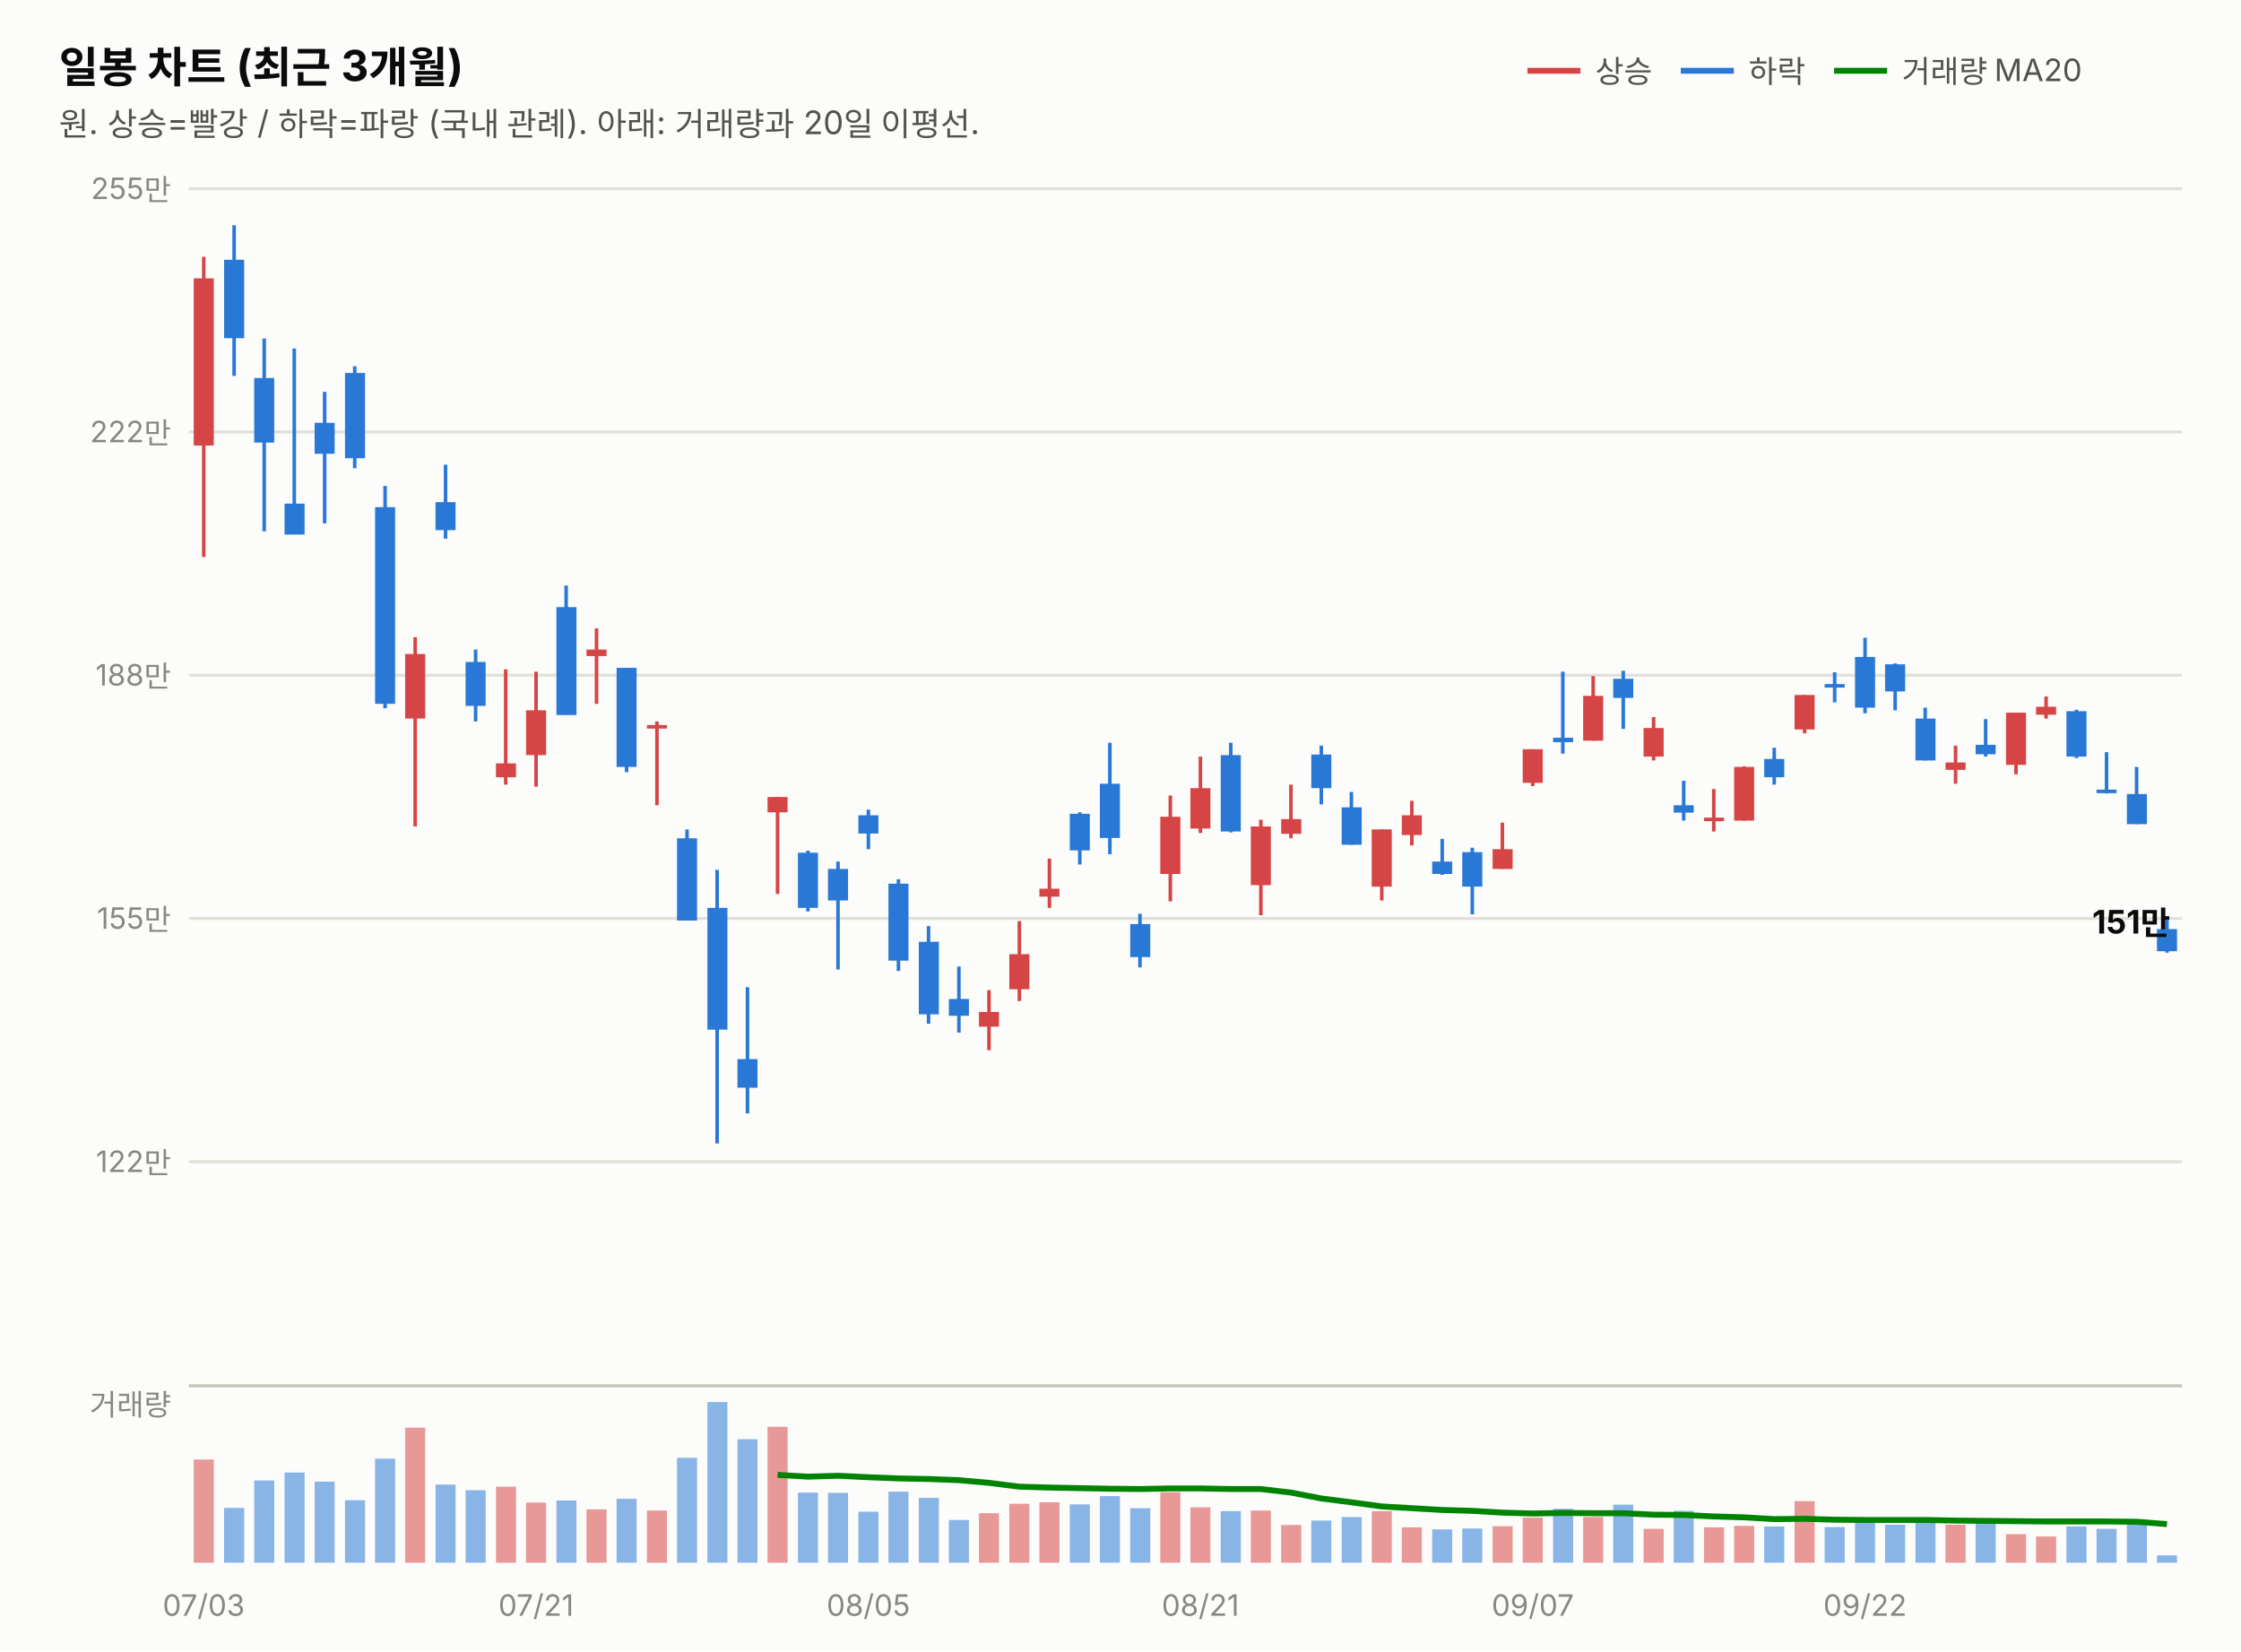
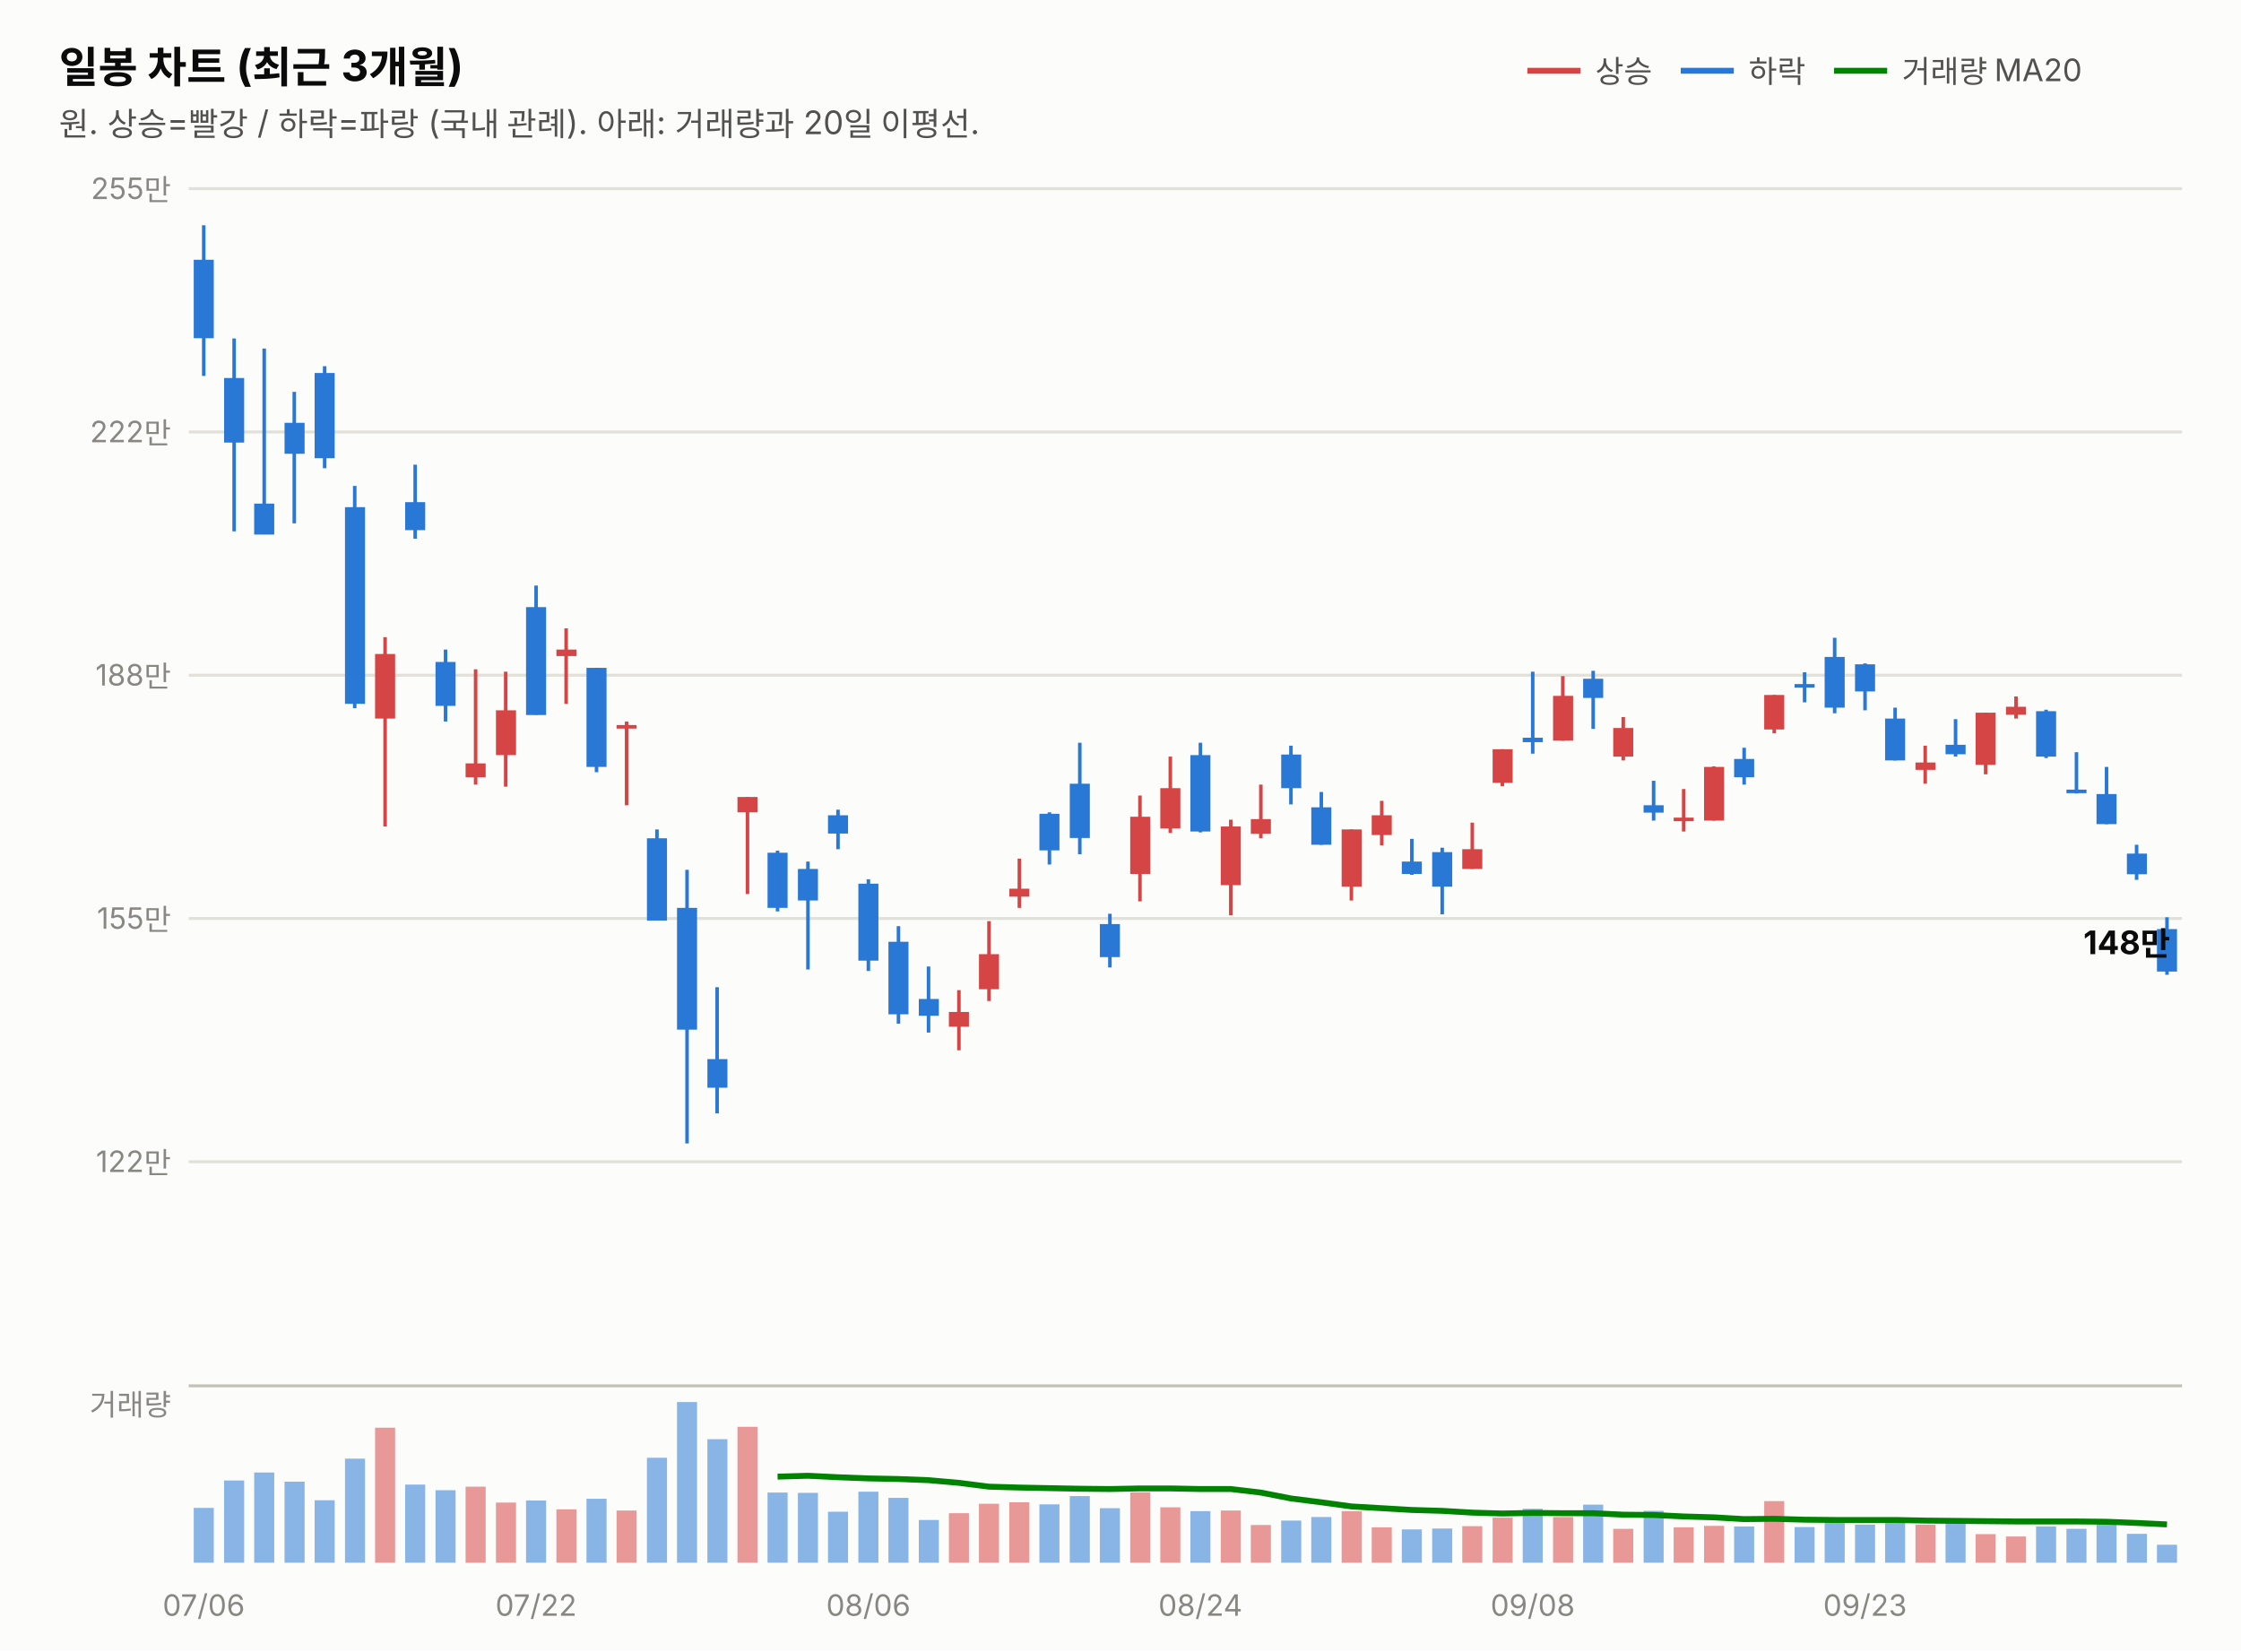
<svg xmlns="http://www.w3.org/2000/svg" width="760" height="560" viewBox="0 0 760 560" font-family="system-ui,-apple-system,&quot;Segoe UI&quot;,&quot;Malgun Gothic&quot;,&quot;Apple SD Gothic Neo&quot;,sans-serif">
  <rect width="760" height="560" fill="#fcfcfb" />
  <text x="20" y="28" font-size="14.5" font-weight="700" fill="#0b0b0b">일봉 차트 (최근 3개월)</text>
  <text x="20" y="46" font-size="11" fill="#52514e">원. 상승=빨강 / 하락=파랑 (국내 관례). 아래: 거래량과 20일 이평선.</text>
  <line x1="518" y1="24" x2="536" y2="24" stroke="#d64545" stroke-width="2" />
  <text x="541" y="28" font-size="10.5" fill="#52514e">상승</text>
  <line x1="570" y1="24" x2="588" y2="24" stroke="#2a78d6" stroke-width="2" />
  <text x="593" y="28" font-size="10.5" fill="#52514e">하락</text>
  <line x1="622" y1="24" x2="640" y2="24" stroke="#008300" stroke-width="2" />
  <text x="645" y="28" font-size="10.5" fill="#52514e">거래량 MA20</text>
  <line x1="64" y1="394.0" x2="740" y2="394.0" stroke="#e1e0d9" stroke-width="1" />
  <text x="58" y="397.5" font-size="10" fill="#898781" text-anchor="end" style="font-variant-numeric:tabular-nums">122만</text>
  <line x1="64" y1="311.5" x2="740" y2="311.5" stroke="#e1e0d9" stroke-width="1" />
  <text x="58" y="315.0" font-size="10" fill="#898781" text-anchor="end" style="font-variant-numeric:tabular-nums">155만</text>
  <line x1="64" y1="229.0" x2="740" y2="229.0" stroke="#e1e0d9" stroke-width="1" />
  <text x="58" y="232.5" font-size="10" fill="#898781" text-anchor="end" style="font-variant-numeric:tabular-nums">188만</text>
  <line x1="64" y1="146.5" x2="740" y2="146.5" stroke="#e1e0d9" stroke-width="1" />
  <text x="58" y="150.0" font-size="10" fill="#898781" text-anchor="end" style="font-variant-numeric:tabular-nums">222만</text>
  <line x1="64" y1="64.0" x2="740" y2="64.0" stroke="#e1e0d9" stroke-width="1" />
  <text x="58" y="67.5" font-size="10" fill="#898781" text-anchor="end" style="font-variant-numeric:tabular-nums">255만</text>
-   <line x1="69.1" y1="87.1" x2="69.1" y2="188.9" stroke="#d64545" stroke-width="1.2" />
-   <rect x="65.7" y="94.4" width="6.8" height="56.7" fill="#d64545" />
-   <line x1="79.4" y1="76.4" x2="79.4" y2="127.5" stroke="#2a78d6" stroke-width="1.2" />
-   <rect x="76.0" y="88.1" width="6.8" height="26.6" fill="#2a78d6" />
-   <line x1="89.6" y1="114.8" x2="89.6" y2="180.2" stroke="#2a78d6" stroke-width="1.2" />
-   <rect x="86.2" y="128.2" width="6.8" height="21.9" fill="#2a78d6" />
-   <line x1="99.8" y1="118.2" x2="99.8" y2="181.2" stroke="#2a78d6" stroke-width="1.2" />
-   <rect x="96.5" y="170.8" width="6.8" height="10.5" fill="#2a78d6" />
-   <line x1="110.1" y1="132.9" x2="110.1" y2="177.5" stroke="#2a78d6" stroke-width="1.2" />
-   <rect x="106.7" y="143.4" width="6.8" height="10.5" fill="#2a78d6" />
-   <line x1="120.3" y1="124.2" x2="120.3" y2="158.8" stroke="#2a78d6" stroke-width="1.2" />
-   <rect x="117.0" y="126.5" width="6.8" height="28.9" fill="#2a78d6" />
-   <line x1="130.6" y1="164.8" x2="130.6" y2="240.2" stroke="#2a78d6" stroke-width="1.2" />
-   <rect x="127.2" y="172.0" width="6.8" height="66.7" fill="#2a78d6" />
-   <line x1="140.8" y1="216.1" x2="140.8" y2="280.3" stroke="#d64545" stroke-width="1.2" />
-   <rect x="137.4" y="221.8" width="6.8" height="21.9" fill="#d64545" />
-   <line x1="151.1" y1="157.6" x2="151.1" y2="182.7" stroke="#2a78d6" stroke-width="1.2" />
-   <rect x="147.7" y="170.3" width="6.8" height="9.5" fill="#2a78d6" />
-   <line x1="161.3" y1="220.3" x2="161.3" y2="244.7" stroke="#2a78d6" stroke-width="1.2" />
-   <rect x="157.9" y="224.5" width="6.8" height="14.9" fill="#2a78d6" />
-   <line x1="171.5" y1="227.0" x2="171.5" y2="266.1" stroke="#d64545" stroke-width="1.2" />
-   <rect x="168.2" y="258.9" width="6.8" height="4.7" fill="#d64545" />
-   <line x1="181.8" y1="227.8" x2="181.8" y2="266.8" stroke="#d64545" stroke-width="1.2" />
-   <rect x="178.4" y="240.9" width="6.8" height="15.2" fill="#d64545" />
-   <line x1="192.0" y1="198.6" x2="192.0" y2="242.4" stroke="#2a78d6" stroke-width="1.2" />
-   <rect x="188.7" y="205.9" width="6.8" height="36.6" fill="#2a78d6" />
-   <line x1="202.3" y1="213.1" x2="202.3" y2="238.7" stroke="#d64545" stroke-width="1.2" />
-   <rect x="198.9" y="220.3" width="6.8" height="2.2" fill="#d64545" />
-   <line x1="212.5" y1="226.5" x2="212.5" y2="261.9" stroke="#2a78d6" stroke-width="1.2" />
-   <rect x="209.1" y="226.5" width="6.8" height="33.6" fill="#2a78d6" />
-   <line x1="222.8" y1="244.7" x2="222.8" y2="273.1" stroke="#d64545" stroke-width="1.2" />
-   <rect x="219.4" y="245.9" width="6.8" height="1.2" fill="#d64545" />
-   <line x1="233.0" y1="281.3" x2="233.0" y2="312.1" stroke="#2a78d6" stroke-width="1.2" />
-   <rect x="229.6" y="284.3" width="6.8" height="27.9" fill="#2a78d6" />
-   <line x1="243.2" y1="295.0" x2="243.2" y2="387.8" stroke="#2a78d6" stroke-width="1.2" />
-   <rect x="239.9" y="307.9" width="6.8" height="41.3" fill="#2a78d6" />
-   <line x1="253.5" y1="334.8" x2="253.5" y2="377.6" stroke="#2a78d6" stroke-width="1.2" />
-   <rect x="250.1" y="359.2" width="6.8" height="9.7" fill="#2a78d6" />
-   <line x1="263.7" y1="270.3" x2="263.7" y2="303.2" stroke="#d64545" stroke-width="1.2" />
-   <rect x="260.3" y="270.3" width="6.8" height="5.2" fill="#d64545" />
-   <line x1="274.0" y1="288.5" x2="274.0" y2="309.1" stroke="#2a78d6" stroke-width="1.2" />
-   <rect x="270.6" y="289.2" width="6.8" height="18.7" fill="#2a78d6" />
-   <line x1="284.2" y1="292.2" x2="284.2" y2="328.8" stroke="#2a78d6" stroke-width="1.2" />
-   <rect x="280.8" y="294.7" width="6.8" height="10.7" fill="#2a78d6" />
-   <line x1="294.5" y1="274.6" x2="294.5" y2="288.0" stroke="#2a78d6" stroke-width="1.2" />
-   <rect x="291.1" y="276.5" width="6.8" height="6.2" fill="#2a78d6" />
-   <line x1="304.7" y1="298.2" x2="304.7" y2="329.3" stroke="#2a78d6" stroke-width="1.2" />
-   <rect x="301.3" y="299.7" width="6.8" height="26.1" fill="#2a78d6" />
-   <line x1="314.9" y1="314.1" x2="314.9" y2="347.2" stroke="#2a78d6" stroke-width="1.2" />
-   <rect x="311.6" y="319.4" width="6.8" height="24.6" fill="#2a78d6" />
-   <line x1="325.2" y1="327.8" x2="325.2" y2="350.2" stroke="#2a78d6" stroke-width="1.2" />
-   <rect x="321.8" y="338.8" width="6.8" height="5.7" fill="#2a78d6" />
-   <line x1="335.4" y1="335.8" x2="335.4" y2="356.2" stroke="#d64545" stroke-width="1.2" />
-   <rect x="332.0" y="343.2" width="6.8" height="5.0" fill="#d64545" />
-   <line x1="345.7" y1="312.4" x2="345.7" y2="339.5" stroke="#d64545" stroke-width="1.2" />
-   <rect x="342.3" y="323.6" width="6.8" height="11.9" fill="#d64545" />
-   <line x1="355.9" y1="291.2" x2="355.9" y2="307.9" stroke="#d64545" stroke-width="1.2" />
-   <rect x="352.5" y="301.4" width="6.8" height="2.7" fill="#d64545" />
-   <line x1="366.2" y1="275.5" x2="366.2" y2="293.2" stroke="#2a78d6" stroke-width="1.2" />
-   <rect x="362.8" y="276.0" width="6.8" height="12.4" fill="#2a78d6" />
-   <line x1="376.4" y1="251.9" x2="376.4" y2="289.7" stroke="#2a78d6" stroke-width="1.2" />
-   <rect x="373.0" y="265.8" width="6.8" height="18.4" fill="#2a78d6" />
-   <line x1="386.6" y1="309.9" x2="386.6" y2="328.1" stroke="#2a78d6" stroke-width="1.2" />
-   <rect x="383.3" y="313.4" width="6.8" height="11.2" fill="#2a78d6" />
-   <line x1="396.9" y1="269.8" x2="396.9" y2="305.7" stroke="#d64545" stroke-width="1.2" />
-   <rect x="393.5" y="277.0" width="6.8" height="19.4" fill="#d64545" />
-   <line x1="407.1" y1="256.6" x2="407.1" y2="282.5" stroke="#d64545" stroke-width="1.2" />
-   <rect x="403.7" y="267.3" width="6.8" height="13.7" fill="#d64545" />
-   <line x1="417.4" y1="251.9" x2="417.4" y2="282.3" stroke="#2a78d6" stroke-width="1.2" />
-   <rect x="414.0" y="256.1" width="6.8" height="25.9" fill="#2a78d6" />
-   <line x1="427.6" y1="278.0" x2="427.6" y2="310.4" stroke="#d64545" stroke-width="1.2" />
-   <rect x="424.2" y="280.3" width="6.8" height="19.9" fill="#d64545" />
-   <line x1="437.8" y1="266.1" x2="437.8" y2="284.3" stroke="#d64545" stroke-width="1.2" />
-   <rect x="434.5" y="277.8" width="6.8" height="5.0" fill="#d64545" />
-   <line x1="448.1" y1="252.9" x2="448.1" y2="272.8" stroke="#2a78d6" stroke-width="1.2" />
-   <rect x="444.7" y="255.9" width="6.8" height="11.4" fill="#2a78d6" />
-   <line x1="458.3" y1="268.6" x2="458.3" y2="286.5" stroke="#2a78d6" stroke-width="1.2" />
-   <rect x="455.0" y="273.8" width="6.8" height="12.7" fill="#2a78d6" />
-   <line x1="468.6" y1="281.3" x2="468.6" y2="305.4" stroke="#d64545" stroke-width="1.2" />
-   <rect x="465.2" y="281.3" width="6.8" height="19.4" fill="#d64545" />
-   <line x1="478.8" y1="271.6" x2="478.8" y2="286.7" stroke="#d64545" stroke-width="1.2" />
-   <rect x="475.4" y="276.5" width="6.8" height="6.7" fill="#d64545" />
-   <line x1="489.1" y1="284.5" x2="489.1" y2="296.7" stroke="#2a78d6" stroke-width="1.2" />
-   <rect x="485.7" y="292.2" width="6.8" height="4.2" fill="#2a78d6" />
-   <line x1="499.3" y1="287.5" x2="499.3" y2="310.1" stroke="#2a78d6" stroke-width="1.2" />
-   <rect x="495.9" y="289.0" width="6.8" height="11.7" fill="#2a78d6" />
-   <line x1="509.5" y1="279.0" x2="509.5" y2="294.7" stroke="#d64545" stroke-width="1.2" />
-   <rect x="506.2" y="288.0" width="6.8" height="6.7" fill="#d64545" />
-   <line x1="519.8" y1="254.1" x2="519.8" y2="266.6" stroke="#d64545" stroke-width="1.2" />
-   <rect x="516.4" y="254.1" width="6.8" height="11.4" fill="#d64545" />
-   <line x1="530.0" y1="227.8" x2="530.0" y2="255.6" stroke="#2a78d6" stroke-width="1.2" />
-   <rect x="526.7" y="250.2" width="6.8" height="1.5" fill="#2a78d6" />
-   <line x1="540.3" y1="229.3" x2="540.3" y2="251.2" stroke="#d64545" stroke-width="1.2" />
-   <rect x="536.9" y="236.0" width="6.8" height="15.2" fill="#d64545" />
-   <line x1="550.5" y1="227.5" x2="550.5" y2="247.2" stroke="#2a78d6" stroke-width="1.2" />
-   <rect x="547.1" y="230.2" width="6.8" height="6.5" fill="#2a78d6" />
-   <line x1="560.8" y1="243.2" x2="560.8" y2="257.9" stroke="#d64545" stroke-width="1.2" />
-   <rect x="557.4" y="246.9" width="6.8" height="9.7" fill="#d64545" />
-   <line x1="571.0" y1="264.8" x2="571.0" y2="278.3" stroke="#2a78d6" stroke-width="1.2" />
-   <rect x="567.6" y="273.1" width="6.8" height="2.5" fill="#2a78d6" />
-   <line x1="581.2" y1="267.6" x2="581.2" y2="282.0" stroke="#d64545" stroke-width="1.2" />
-   <rect x="577.9" y="277.3" width="6.8" height="1.2" fill="#d64545" />
-   <line x1="591.5" y1="259.9" x2="591.5" y2="278.3" stroke="#d64545" stroke-width="1.2" />
-   <rect x="588.1" y="260.1" width="6.8" height="18.2" fill="#d64545" />
-   <line x1="601.7" y1="253.6" x2="601.7" y2="266.1" stroke="#2a78d6" stroke-width="1.2" />
-   <rect x="598.3" y="257.4" width="6.8" height="6.2" fill="#2a78d6" />
-   <line x1="612.0" y1="235.7" x2="612.0" y2="248.7" stroke="#d64545" stroke-width="1.2" />
-   <rect x="608.6" y="235.7" width="6.8" height="11.7" fill="#d64545" />
-   <line x1="622.2" y1="228.0" x2="622.2" y2="238.2" stroke="#2a78d6" stroke-width="1.2" />
-   <rect x="618.8" y="232.0" width="6.8" height="1.2" fill="#2a78d6" />
-   <line x1="632.5" y1="216.3" x2="632.5" y2="241.9" stroke="#2a78d6" stroke-width="1.2" />
-   <rect x="629.1" y="222.8" width="6.8" height="17.2" fill="#2a78d6" />
-   <line x1="642.7" y1="225.0" x2="642.7" y2="240.9" stroke="#2a78d6" stroke-width="1.2" />
-   <rect x="639.3" y="225.3" width="6.8" height="9.2" fill="#2a78d6" />
-   <line x1="652.9" y1="240.0" x2="652.9" y2="257.9" stroke="#2a78d6" stroke-width="1.2" />
-   <rect x="649.6" y="243.7" width="6.8" height="14.2" fill="#2a78d6" />
-   <line x1="663.2" y1="252.9" x2="663.2" y2="265.8" stroke="#d64545" stroke-width="1.2" />
-   <rect x="659.8" y="258.6" width="6.8" height="2.5" fill="#d64545" />
-   <line x1="673.4" y1="243.9" x2="673.4" y2="256.6" stroke="#2a78d6" stroke-width="1.2" />
-   <rect x="670.0" y="252.6" width="6.8" height="3.2" fill="#2a78d6" />
-   <line x1="683.7" y1="241.7" x2="683.7" y2="262.6" stroke="#d64545" stroke-width="1.2" />
-   <rect x="680.3" y="241.7" width="6.8" height="17.7" fill="#d64545" />
-   <line x1="693.9" y1="236.2" x2="693.9" y2="243.7" stroke="#d64545" stroke-width="1.2" />
-   <rect x="690.5" y="239.7" width="6.8" height="2.7" fill="#d64545" />
-   <line x1="704.2" y1="240.7" x2="704.2" y2="257.1" stroke="#2a78d6" stroke-width="1.2" />
-   <rect x="700.8" y="241.2" width="6.8" height="15.4" fill="#2a78d6" />
-   <line x1="714.4" y1="255.1" x2="714.4" y2="269.1" stroke="#2a78d6" stroke-width="1.2" />
-   <rect x="711.0" y="267.8" width="6.8" height="1.2" fill="#2a78d6" />
-   <line x1="724.6" y1="260.1" x2="724.6" y2="279.5" stroke="#2a78d6" stroke-width="1.2" />
-   <rect x="721.3" y="269.3" width="6.8" height="10.2" fill="#2a78d6" />
-   <line x1="734.9" y1="311.1" x2="734.9" y2="323.1" stroke="#2a78d6" stroke-width="1.2" />
-   <rect x="731.5" y="315.1" width="6.8" height="7.5" fill="#2a78d6" />
-   <text x="736" y="316.6" font-size="11" font-weight="700" fill="#0b0b0b" text-anchor="end" style="font-variant-numeric:tabular-nums">151만</text>
+   <line x1="69.1" y1="76.4" x2="69.1" y2="127.5" stroke="#2a78d6" stroke-width="1.2" />
+   <rect x="65.7" y="88.1" width="6.8" height="26.6" fill="#2a78d6" />
+   <line x1="79.4" y1="114.8" x2="79.4" y2="180.2" stroke="#2a78d6" stroke-width="1.2" />
+   <rect x="76.0" y="128.2" width="6.8" height="21.9" fill="#2a78d6" />
+   <line x1="89.6" y1="118.2" x2="89.6" y2="181.2" stroke="#2a78d6" stroke-width="1.2" />
+   <rect x="86.2" y="170.8" width="6.8" height="10.5" fill="#2a78d6" />
+   <line x1="99.8" y1="132.9" x2="99.8" y2="177.5" stroke="#2a78d6" stroke-width="1.2" />
+   <rect x="96.5" y="143.4" width="6.8" height="10.5" fill="#2a78d6" />
+   <line x1="110.1" y1="124.2" x2="110.1" y2="158.8" stroke="#2a78d6" stroke-width="1.2" />
+   <rect x="106.7" y="126.5" width="6.8" height="28.9" fill="#2a78d6" />
+   <line x1="120.3" y1="164.8" x2="120.3" y2="240.2" stroke="#2a78d6" stroke-width="1.2" />
+   <rect x="117.0" y="172.0" width="6.8" height="66.7" fill="#2a78d6" />
+   <line x1="130.6" y1="216.1" x2="130.6" y2="280.3" stroke="#d64545" stroke-width="1.2" />
+   <rect x="127.2" y="221.8" width="6.8" height="21.9" fill="#d64545" />
+   <line x1="140.8" y1="157.6" x2="140.8" y2="182.7" stroke="#2a78d6" stroke-width="1.2" />
+   <rect x="137.4" y="170.3" width="6.8" height="9.5" fill="#2a78d6" />
+   <line x1="151.1" y1="220.3" x2="151.1" y2="244.7" stroke="#2a78d6" stroke-width="1.2" />
+   <rect x="147.7" y="224.5" width="6.8" height="14.9" fill="#2a78d6" />
+   <line x1="161.3" y1="227.0" x2="161.3" y2="266.1" stroke="#d64545" stroke-width="1.2" />
+   <rect x="157.9" y="258.9" width="6.8" height="4.7" fill="#d64545" />
+   <line x1="171.5" y1="227.8" x2="171.5" y2="266.8" stroke="#d64545" stroke-width="1.2" />
+   <rect x="168.2" y="240.9" width="6.8" height="15.2" fill="#d64545" />
+   <line x1="181.8" y1="198.6" x2="181.8" y2="242.4" stroke="#2a78d6" stroke-width="1.2" />
+   <rect x="178.4" y="205.9" width="6.8" height="36.6" fill="#2a78d6" />
+   <line x1="192.0" y1="213.1" x2="192.0" y2="238.7" stroke="#d64545" stroke-width="1.2" />
+   <rect x="188.7" y="220.3" width="6.8" height="2.2" fill="#d64545" />
+   <line x1="202.3" y1="226.5" x2="202.3" y2="261.9" stroke="#2a78d6" stroke-width="1.2" />
+   <rect x="198.9" y="226.5" width="6.8" height="33.6" fill="#2a78d6" />
+   <line x1="212.5" y1="244.7" x2="212.5" y2="273.1" stroke="#d64545" stroke-width="1.2" />
+   <rect x="209.1" y="245.9" width="6.8" height="1.2" fill="#d64545" />
+   <line x1="222.8" y1="281.3" x2="222.8" y2="312.1" stroke="#2a78d6" stroke-width="1.2" />
+   <rect x="219.4" y="284.3" width="6.8" height="27.9" fill="#2a78d6" />
+   <line x1="233.0" y1="295.0" x2="233.0" y2="387.8" stroke="#2a78d6" stroke-width="1.2" />
+   <rect x="229.6" y="307.9" width="6.8" height="41.3" fill="#2a78d6" />
+   <line x1="243.2" y1="334.8" x2="243.2" y2="377.6" stroke="#2a78d6" stroke-width="1.2" />
+   <rect x="239.9" y="359.2" width="6.8" height="9.7" fill="#2a78d6" />
+   <line x1="253.5" y1="270.3" x2="253.5" y2="303.2" stroke="#d64545" stroke-width="1.2" />
+   <rect x="250.1" y="270.3" width="6.8" height="5.2" fill="#d64545" />
+   <line x1="263.7" y1="288.5" x2="263.7" y2="309.1" stroke="#2a78d6" stroke-width="1.2" />
+   <rect x="260.3" y="289.2" width="6.8" height="18.7" fill="#2a78d6" />
+   <line x1="274.0" y1="292.2" x2="274.0" y2="328.8" stroke="#2a78d6" stroke-width="1.2" />
+   <rect x="270.6" y="294.7" width="6.8" height="10.7" fill="#2a78d6" />
+   <line x1="284.2" y1="274.6" x2="284.2" y2="288.0" stroke="#2a78d6" stroke-width="1.2" />
+   <rect x="280.8" y="276.5" width="6.8" height="6.2" fill="#2a78d6" />
+   <line x1="294.5" y1="298.2" x2="294.5" y2="329.3" stroke="#2a78d6" stroke-width="1.2" />
+   <rect x="291.1" y="299.7" width="6.8" height="26.1" fill="#2a78d6" />
+   <line x1="304.7" y1="314.1" x2="304.7" y2="347.2" stroke="#2a78d6" stroke-width="1.2" />
+   <rect x="301.3" y="319.4" width="6.8" height="24.6" fill="#2a78d6" />
+   <line x1="314.9" y1="327.8" x2="314.9" y2="350.2" stroke="#2a78d6" stroke-width="1.2" />
+   <rect x="311.6" y="338.8" width="6.8" height="5.7" fill="#2a78d6" />
+   <line x1="325.2" y1="335.8" x2="325.2" y2="356.2" stroke="#d64545" stroke-width="1.2" />
+   <rect x="321.8" y="343.2" width="6.8" height="5.0" fill="#d64545" />
+   <line x1="335.4" y1="312.4" x2="335.4" y2="339.5" stroke="#d64545" stroke-width="1.2" />
+   <rect x="332.0" y="323.6" width="6.8" height="11.9" fill="#d64545" />
+   <line x1="345.7" y1="291.2" x2="345.7" y2="307.9" stroke="#d64545" stroke-width="1.2" />
+   <rect x="342.3" y="301.4" width="6.8" height="2.7" fill="#d64545" />
+   <line x1="355.9" y1="275.5" x2="355.9" y2="293.2" stroke="#2a78d6" stroke-width="1.2" />
+   <rect x="352.5" y="276.0" width="6.8" height="12.4" fill="#2a78d6" />
+   <line x1="366.2" y1="251.9" x2="366.2" y2="289.7" stroke="#2a78d6" stroke-width="1.2" />
+   <rect x="362.8" y="265.8" width="6.8" height="18.4" fill="#2a78d6" />
+   <line x1="376.4" y1="309.9" x2="376.4" y2="328.1" stroke="#2a78d6" stroke-width="1.2" />
+   <rect x="373.0" y="313.4" width="6.8" height="11.2" fill="#2a78d6" />
+   <line x1="386.6" y1="269.8" x2="386.6" y2="305.7" stroke="#d64545" stroke-width="1.2" />
+   <rect x="383.3" y="277.0" width="6.8" height="19.4" fill="#d64545" />
+   <line x1="396.9" y1="256.6" x2="396.9" y2="282.5" stroke="#d64545" stroke-width="1.2" />
+   <rect x="393.5" y="267.3" width="6.8" height="13.7" fill="#d64545" />
+   <line x1="407.1" y1="251.9" x2="407.1" y2="282.3" stroke="#2a78d6" stroke-width="1.2" />
+   <rect x="403.7" y="256.1" width="6.8" height="25.9" fill="#2a78d6" />
+   <line x1="417.4" y1="278.0" x2="417.4" y2="310.4" stroke="#d64545" stroke-width="1.2" />
+   <rect x="414.0" y="280.3" width="6.8" height="19.9" fill="#d64545" />
+   <line x1="427.6" y1="266.1" x2="427.6" y2="284.3" stroke="#d64545" stroke-width="1.2" />
+   <rect x="424.2" y="277.8" width="6.8" height="5.0" fill="#d64545" />
+   <line x1="437.8" y1="252.9" x2="437.8" y2="272.8" stroke="#2a78d6" stroke-width="1.2" />
+   <rect x="434.5" y="255.9" width="6.8" height="11.4" fill="#2a78d6" />
+   <line x1="448.1" y1="268.6" x2="448.1" y2="286.5" stroke="#2a78d6" stroke-width="1.2" />
+   <rect x="444.7" y="273.8" width="6.8" height="12.7" fill="#2a78d6" />
+   <line x1="458.3" y1="281.3" x2="458.3" y2="305.4" stroke="#d64545" stroke-width="1.2" />
+   <rect x="455.0" y="281.3" width="6.8" height="19.4" fill="#d64545" />
+   <line x1="468.6" y1="271.6" x2="468.6" y2="286.7" stroke="#d64545" stroke-width="1.2" />
+   <rect x="465.2" y="276.5" width="6.8" height="6.7" fill="#d64545" />
+   <line x1="478.8" y1="284.5" x2="478.8" y2="296.7" stroke="#2a78d6" stroke-width="1.2" />
+   <rect x="475.4" y="292.2" width="6.8" height="4.2" fill="#2a78d6" />
+   <line x1="489.1" y1="287.5" x2="489.1" y2="310.1" stroke="#2a78d6" stroke-width="1.2" />
+   <rect x="485.7" y="289.0" width="6.8" height="11.7" fill="#2a78d6" />
+   <line x1="499.3" y1="279.0" x2="499.3" y2="294.7" stroke="#d64545" stroke-width="1.2" />
+   <rect x="495.9" y="288.0" width="6.8" height="6.7" fill="#d64545" />
+   <line x1="509.5" y1="254.1" x2="509.5" y2="266.6" stroke="#d64545" stroke-width="1.2" />
+   <rect x="506.2" y="254.1" width="6.8" height="11.4" fill="#d64545" />
+   <line x1="519.8" y1="227.8" x2="519.8" y2="255.6" stroke="#2a78d6" stroke-width="1.2" />
+   <rect x="516.4" y="250.2" width="6.8" height="1.5" fill="#2a78d6" />
+   <line x1="530.0" y1="229.3" x2="530.0" y2="251.2" stroke="#d64545" stroke-width="1.2" />
+   <rect x="526.7" y="236.0" width="6.8" height="15.2" fill="#d64545" />
+   <line x1="540.3" y1="227.5" x2="540.3" y2="247.2" stroke="#2a78d6" stroke-width="1.2" />
+   <rect x="536.9" y="230.2" width="6.8" height="6.5" fill="#2a78d6" />
+   <line x1="550.5" y1="243.2" x2="550.5" y2="257.9" stroke="#d64545" stroke-width="1.2" />
+   <rect x="547.1" y="246.9" width="6.8" height="9.7" fill="#d64545" />
+   <line x1="560.8" y1="264.8" x2="560.8" y2="278.3" stroke="#2a78d6" stroke-width="1.2" />
+   <rect x="557.4" y="273.1" width="6.8" height="2.5" fill="#2a78d6" />
+   <line x1="571.0" y1="267.6" x2="571.0" y2="282.0" stroke="#d64545" stroke-width="1.2" />
+   <rect x="567.6" y="277.3" width="6.8" height="1.2" fill="#d64545" />
+   <line x1="581.2" y1="259.9" x2="581.2" y2="278.3" stroke="#d64545" stroke-width="1.2" />
+   <rect x="577.9" y="260.1" width="6.8" height="18.2" fill="#d64545" />
+   <line x1="591.5" y1="253.6" x2="591.5" y2="266.1" stroke="#2a78d6" stroke-width="1.2" />
+   <rect x="588.1" y="257.4" width="6.8" height="6.2" fill="#2a78d6" />
+   <line x1="601.7" y1="235.7" x2="601.7" y2="248.7" stroke="#d64545" stroke-width="1.2" />
+   <rect x="598.3" y="235.7" width="6.8" height="11.7" fill="#d64545" />
+   <line x1="612.0" y1="228.0" x2="612.0" y2="238.2" stroke="#2a78d6" stroke-width="1.2" />
+   <rect x="608.6" y="232.0" width="6.8" height="1.2" fill="#2a78d6" />
+   <line x1="622.2" y1="216.3" x2="622.2" y2="241.9" stroke="#2a78d6" stroke-width="1.2" />
+   <rect x="618.8" y="222.8" width="6.8" height="17.2" fill="#2a78d6" />
+   <line x1="632.5" y1="225.0" x2="632.5" y2="240.9" stroke="#2a78d6" stroke-width="1.2" />
+   <rect x="629.1" y="225.3" width="6.8" height="9.2" fill="#2a78d6" />
+   <line x1="642.7" y1="240.0" x2="642.7" y2="257.9" stroke="#2a78d6" stroke-width="1.2" />
+   <rect x="639.3" y="243.7" width="6.8" height="14.2" fill="#2a78d6" />
+   <line x1="652.9" y1="252.9" x2="652.9" y2="265.8" stroke="#d64545" stroke-width="1.2" />
+   <rect x="649.6" y="258.6" width="6.8" height="2.5" fill="#d64545" />
+   <line x1="663.2" y1="243.9" x2="663.2" y2="256.6" stroke="#2a78d6" stroke-width="1.2" />
+   <rect x="659.8" y="252.6" width="6.8" height="3.2" fill="#2a78d6" />
+   <line x1="673.4" y1="241.7" x2="673.4" y2="262.6" stroke="#d64545" stroke-width="1.2" />
+   <rect x="670.0" y="241.7" width="6.8" height="17.7" fill="#d64545" />
+   <line x1="683.7" y1="236.2" x2="683.7" y2="243.7" stroke="#d64545" stroke-width="1.2" />
+   <rect x="680.3" y="239.7" width="6.8" height="2.7" fill="#d64545" />
+   <line x1="693.9" y1="240.7" x2="693.9" y2="257.1" stroke="#2a78d6" stroke-width="1.2" />
+   <rect x="690.5" y="241.2" width="6.8" height="15.4" fill="#2a78d6" />
+   <line x1="704.2" y1="255.1" x2="704.2" y2="269.1" stroke="#2a78d6" stroke-width="1.2" />
+   <rect x="700.8" y="267.8" width="6.8" height="1.2" fill="#2a78d6" />
+   <line x1="714.4" y1="260.1" x2="714.4" y2="279.5" stroke="#2a78d6" stroke-width="1.2" />
+   <rect x="711.0" y="269.3" width="6.8" height="10.2" fill="#2a78d6" />
+   <line x1="724.6" y1="286.5" x2="724.6" y2="298.4" stroke="#2a78d6" stroke-width="1.2" />
+   <rect x="721.3" y="289.5" width="6.8" height="7.0" fill="#2a78d6" />
+   <line x1="734.9" y1="311.1" x2="734.9" y2="330.6" stroke="#2a78d6" stroke-width="1.2" />
+   <rect x="731.5" y="315.1" width="6.8" height="14.4" fill="#2a78d6" />
+   <text x="736" y="323.6" font-size="11" font-weight="700" fill="#0b0b0b" text-anchor="end" style="font-variant-numeric:tabular-nums">148만</text>
  <line x1="64" y1="470" x2="740" y2="470" stroke="#c3c2b7" stroke-width="1" />
  <text x="58" y="480" font-size="10" fill="#898781" text-anchor="end">거래량</text>
-   <rect x="65.7" y="495.0" width="6.8" height="35.0" fill="#d64545" opacity="0.55" />
-   <rect x="76.0" y="511.4" width="6.8" height="18.6" fill="#2a78d6" opacity="0.55" />
-   <rect x="86.2" y="502.1" width="6.8" height="27.9" fill="#2a78d6" opacity="0.55" />
-   <rect x="96.5" y="499.4" width="6.8" height="30.6" fill="#2a78d6" opacity="0.55" />
-   <rect x="106.7" y="502.5" width="6.8" height="27.5" fill="#2a78d6" opacity="0.55" />
-   <rect x="117.0" y="508.8" width="6.8" height="21.2" fill="#2a78d6" opacity="0.55" />
-   <rect x="127.2" y="494.7" width="6.8" height="35.3" fill="#2a78d6" opacity="0.55" />
-   <rect x="137.4" y="484.2" width="6.8" height="45.8" fill="#d64545" opacity="0.55" />
-   <rect x="147.7" y="503.5" width="6.8" height="26.5" fill="#2a78d6" opacity="0.55" />
-   <rect x="157.9" y="505.4" width="6.8" height="24.6" fill="#2a78d6" opacity="0.55" />
-   <rect x="168.2" y="504.2" width="6.8" height="25.8" fill="#d64545" opacity="0.55" />
-   <rect x="178.4" y="509.6" width="6.8" height="20.4" fill="#d64545" opacity="0.55" />
-   <rect x="188.7" y="508.9" width="6.8" height="21.1" fill="#2a78d6" opacity="0.55" />
-   <rect x="198.9" y="511.9" width="6.8" height="18.1" fill="#d64545" opacity="0.55" />
-   <rect x="209.1" y="508.3" width="6.8" height="21.7" fill="#2a78d6" opacity="0.55" />
-   <rect x="219.4" y="512.3" width="6.8" height="17.7" fill="#d64545" opacity="0.55" />
-   <rect x="229.6" y="494.4" width="6.8" height="35.6" fill="#2a78d6" opacity="0.55" />
-   <rect x="239.9" y="475.5" width="6.8" height="54.5" fill="#2a78d6" opacity="0.55" />
-   <rect x="250.1" y="488.1" width="6.8" height="41.9" fill="#2a78d6" opacity="0.55" />
-   <rect x="260.3" y="483.9" width="6.8" height="46.1" fill="#d64545" opacity="0.55" />
-   <rect x="270.6" y="506.2" width="6.8" height="23.8" fill="#2a78d6" opacity="0.55" />
-   <rect x="280.8" y="506.3" width="6.8" height="23.7" fill="#2a78d6" opacity="0.55" />
-   <rect x="291.1" y="512.7" width="6.8" height="17.3" fill="#2a78d6" opacity="0.55" />
-   <rect x="301.3" y="505.9" width="6.8" height="24.1" fill="#2a78d6" opacity="0.55" />
-   <rect x="311.6" y="508.0" width="6.8" height="22.0" fill="#2a78d6" opacity="0.55" />
-   <rect x="321.8" y="515.5" width="6.8" height="14.5" fill="#2a78d6" opacity="0.55" />
-   <rect x="332.0" y="513.2" width="6.8" height="16.8" fill="#d64545" opacity="0.55" />
-   <rect x="342.3" y="510.0" width="6.8" height="20.0" fill="#d64545" opacity="0.55" />
-   <rect x="352.5" y="509.5" width="6.8" height="20.5" fill="#d64545" opacity="0.55" />
-   <rect x="362.8" y="510.2" width="6.8" height="19.8" fill="#2a78d6" opacity="0.55" />
-   <rect x="373.0" y="507.4" width="6.8" height="22.6" fill="#2a78d6" opacity="0.55" />
-   <rect x="383.3" y="511.5" width="6.8" height="18.5" fill="#2a78d6" opacity="0.55" />
-   <rect x="393.5" y="506.1" width="6.8" height="23.9" fill="#d64545" opacity="0.55" />
-   <rect x="403.7" y="511.2" width="6.8" height="18.8" fill="#d64545" opacity="0.55" />
-   <rect x="414.0" y="512.5" width="6.8" height="17.5" fill="#2a78d6" opacity="0.55" />
-   <rect x="424.2" y="512.3" width="6.8" height="17.7" fill="#d64545" opacity="0.55" />
-   <rect x="434.5" y="517.2" width="6.8" height="12.8" fill="#d64545" opacity="0.55" />
-   <rect x="444.7" y="515.7" width="6.8" height="14.3" fill="#2a78d6" opacity="0.55" />
-   <rect x="455.0" y="514.5" width="6.8" height="15.5" fill="#2a78d6" opacity="0.55" />
-   <rect x="465.2" y="512.5" width="6.8" height="17.5" fill="#d64545" opacity="0.55" />
-   <rect x="475.4" y="518.0" width="6.8" height="12.0" fill="#d64545" opacity="0.55" />
-   <rect x="485.7" y="518.7" width="6.8" height="11.3" fill="#2a78d6" opacity="0.55" />
-   <rect x="495.9" y="518.4" width="6.8" height="11.6" fill="#2a78d6" opacity="0.55" />
-   <rect x="506.2" y="517.6" width="6.8" height="12.4" fill="#d64545" opacity="0.55" />
-   <rect x="516.4" y="514.7" width="6.8" height="15.3" fill="#d64545" opacity="0.55" />
-   <rect x="526.7" y="511.7" width="6.8" height="18.3" fill="#2a78d6" opacity="0.55" />
-   <rect x="536.9" y="514.5" width="6.8" height="15.5" fill="#d64545" opacity="0.55" />
-   <rect x="547.1" y="510.3" width="6.8" height="19.7" fill="#2a78d6" opacity="0.55" />
-   <rect x="557.4" y="518.5" width="6.8" height="11.5" fill="#d64545" opacity="0.55" />
-   <rect x="567.6" y="512.4" width="6.8" height="17.6" fill="#2a78d6" opacity="0.55" />
-   <rect x="577.9" y="518.0" width="6.8" height="12.0" fill="#d64545" opacity="0.55" />
-   <rect x="588.1" y="517.5" width="6.8" height="12.5" fill="#d64545" opacity="0.55" />
-   <rect x="598.3" y="517.7" width="6.8" height="12.3" fill="#2a78d6" opacity="0.55" />
-   <rect x="608.6" y="509.1" width="6.8" height="20.9" fill="#d64545" opacity="0.55" />
-   <rect x="618.8" y="517.9" width="6.8" height="12.1" fill="#2a78d6" opacity="0.55" />
-   <rect x="629.1" y="515.6" width="6.8" height="14.4" fill="#2a78d6" opacity="0.55" />
-   <rect x="639.3" y="517.1" width="6.8" height="12.9" fill="#2a78d6" opacity="0.55" />
-   <rect x="649.6" y="515.5" width="6.8" height="14.5" fill="#2a78d6" opacity="0.55" />
-   <rect x="659.8" y="517.1" width="6.8" height="12.9" fill="#d64545" opacity="0.55" />
-   <rect x="670.0" y="515.6" width="6.8" height="14.4" fill="#2a78d6" opacity="0.55" />
-   <rect x="680.3" y="520.3" width="6.8" height="9.7" fill="#d64545" opacity="0.55" />
-   <rect x="690.5" y="521.1" width="6.8" height="8.9" fill="#d64545" opacity="0.55" />
-   <rect x="700.8" y="517.7" width="6.8" height="12.3" fill="#2a78d6" opacity="0.55" />
-   <rect x="711.0" y="518.5" width="6.8" height="11.5" fill="#2a78d6" opacity="0.55" />
-   <rect x="721.3" y="515.9" width="6.8" height="14.1" fill="#2a78d6" opacity="0.55" />
-   <rect x="731.5" y="527.5" width="6.8" height="2.5" fill="#2a78d6" opacity="0.55" />
-   <path d="M263.7,500.2 L274.0,500.8 L284.2,500.5 L294.5,501.0 L304.7,501.4 L314.9,501.6 L325.2,502.0 L335.4,502.9 L345.7,504.2 L355.9,504.5 L366.2,504.7 L376.4,504.9 L386.6,505.0 L396.9,504.8 L407.1,504.8 L417.4,505.0 L427.6,505.0 L437.8,506.2 L448.1,508.2 L458.3,509.5 L468.6,510.9 L478.8,511.5 L489.1,512.1 L499.3,512.4 L509.5,513.0 L519.8,513.3 L530.0,513.1 L540.3,513.2 L550.5,513.2 L560.8,513.7 L571.0,513.8 L581.2,514.3 L591.5,514.6 L601.7,515.2 L612.0,515.1 L622.2,515.4 L632.5,515.5 L642.7,515.5 L652.9,515.5 L663.2,515.7 L673.4,515.8 L683.7,515.9 L693.9,516.0 L704.2,516.0 L714.4,516.0 L724.6,516.1 L734.9,516.9" fill="none" stroke="#008300" stroke-width="2" />
-   <text x="69.1" y="548" font-size="10" fill="#898781" text-anchor="middle">07/03</text>
-   <text x="181.8" y="548" font-size="10" fill="#898781" text-anchor="middle">07/21</text>
-   <text x="294.5" y="548" font-size="10" fill="#898781" text-anchor="middle">08/05</text>
-   <text x="407.1" y="548" font-size="10" fill="#898781" text-anchor="middle">08/21</text>
-   <text x="519.8" y="548" font-size="10" fill="#898781" text-anchor="middle">09/07</text>
-   <text x="632.5" y="548" font-size="10" fill="#898781" text-anchor="middle">09/22</text>
+   <rect x="65.7" y="511.4" width="6.8" height="18.6" fill="#2a78d6" opacity="0.55" />
+   <rect x="76.0" y="502.1" width="6.8" height="27.9" fill="#2a78d6" opacity="0.55" />
+   <rect x="86.2" y="499.4" width="6.8" height="30.6" fill="#2a78d6" opacity="0.55" />
+   <rect x="96.5" y="502.5" width="6.8" height="27.5" fill="#2a78d6" opacity="0.55" />
+   <rect x="106.7" y="508.8" width="6.8" height="21.2" fill="#2a78d6" opacity="0.55" />
+   <rect x="117.0" y="494.7" width="6.8" height="35.3" fill="#2a78d6" opacity="0.55" />
+   <rect x="127.2" y="484.2" width="6.8" height="45.8" fill="#d64545" opacity="0.55" />
+   <rect x="137.4" y="503.5" width="6.8" height="26.5" fill="#2a78d6" opacity="0.55" />
+   <rect x="147.7" y="505.4" width="6.8" height="24.6" fill="#2a78d6" opacity="0.55" />
+   <rect x="157.9" y="504.2" width="6.8" height="25.8" fill="#d64545" opacity="0.55" />
+   <rect x="168.2" y="509.6" width="6.8" height="20.4" fill="#d64545" opacity="0.55" />
+   <rect x="178.4" y="508.9" width="6.8" height="21.1" fill="#2a78d6" opacity="0.55" />
+   <rect x="188.7" y="511.9" width="6.8" height="18.1" fill="#d64545" opacity="0.55" />
+   <rect x="198.9" y="508.3" width="6.8" height="21.7" fill="#2a78d6" opacity="0.55" />
+   <rect x="209.1" y="512.3" width="6.8" height="17.7" fill="#d64545" opacity="0.55" />
+   <rect x="219.4" y="494.4" width="6.8" height="35.6" fill="#2a78d6" opacity="0.55" />
+   <rect x="229.6" y="475.5" width="6.8" height="54.5" fill="#2a78d6" opacity="0.55" />
+   <rect x="239.9" y="488.1" width="6.8" height="41.9" fill="#2a78d6" opacity="0.55" />
+   <rect x="250.1" y="483.9" width="6.8" height="46.1" fill="#d64545" opacity="0.55" />
+   <rect x="260.3" y="506.2" width="6.8" height="23.8" fill="#2a78d6" opacity="0.55" />
+   <rect x="270.6" y="506.3" width="6.8" height="23.7" fill="#2a78d6" opacity="0.55" />
+   <rect x="280.8" y="512.7" width="6.8" height="17.3" fill="#2a78d6" opacity="0.55" />
+   <rect x="291.1" y="505.9" width="6.8" height="24.1" fill="#2a78d6" opacity="0.55" />
+   <rect x="301.3" y="508.0" width="6.8" height="22.0" fill="#2a78d6" opacity="0.55" />
+   <rect x="311.6" y="515.5" width="6.8" height="14.5" fill="#2a78d6" opacity="0.55" />
+   <rect x="321.8" y="513.2" width="6.8" height="16.8" fill="#d64545" opacity="0.55" />
+   <rect x="332.0" y="510.0" width="6.8" height="20.0" fill="#d64545" opacity="0.55" />
+   <rect x="342.3" y="509.5" width="6.8" height="20.5" fill="#d64545" opacity="0.55" />
+   <rect x="352.5" y="510.2" width="6.8" height="19.8" fill="#2a78d6" opacity="0.55" />
+   <rect x="362.8" y="507.4" width="6.8" height="22.6" fill="#2a78d6" opacity="0.55" />
+   <rect x="373.0" y="511.5" width="6.8" height="18.5" fill="#2a78d6" opacity="0.55" />
+   <rect x="383.3" y="506.1" width="6.8" height="23.9" fill="#d64545" opacity="0.55" />
+   <rect x="393.5" y="511.2" width="6.8" height="18.8" fill="#d64545" opacity="0.55" />
+   <rect x="403.7" y="512.5" width="6.8" height="17.5" fill="#2a78d6" opacity="0.55" />
+   <rect x="414.0" y="512.3" width="6.8" height="17.7" fill="#d64545" opacity="0.55" />
+   <rect x="424.2" y="517.2" width="6.8" height="12.8" fill="#d64545" opacity="0.55" />
+   <rect x="434.5" y="515.7" width="6.8" height="14.3" fill="#2a78d6" opacity="0.55" />
+   <rect x="444.7" y="514.5" width="6.8" height="15.5" fill="#2a78d6" opacity="0.55" />
+   <rect x="455.0" y="512.5" width="6.8" height="17.5" fill="#d64545" opacity="0.55" />
+   <rect x="465.2" y="518.0" width="6.8" height="12.0" fill="#d64545" opacity="0.55" />
+   <rect x="475.4" y="518.7" width="6.8" height="11.3" fill="#2a78d6" opacity="0.55" />
+   <rect x="485.7" y="518.4" width="6.8" height="11.6" fill="#2a78d6" opacity="0.55" />
+   <rect x="495.9" y="517.6" width="6.8" height="12.4" fill="#d64545" opacity="0.55" />
+   <rect x="506.2" y="514.7" width="6.8" height="15.3" fill="#d64545" opacity="0.55" />
+   <rect x="516.4" y="511.7" width="6.8" height="18.3" fill="#2a78d6" opacity="0.55" />
+   <rect x="526.7" y="514.5" width="6.8" height="15.5" fill="#d64545" opacity="0.55" />
+   <rect x="536.9" y="510.3" width="6.8" height="19.7" fill="#2a78d6" opacity="0.55" />
+   <rect x="547.1" y="518.5" width="6.8" height="11.5" fill="#d64545" opacity="0.55" />
+   <rect x="557.4" y="512.4" width="6.8" height="17.6" fill="#2a78d6" opacity="0.55" />
+   <rect x="567.6" y="518.0" width="6.8" height="12.0" fill="#d64545" opacity="0.55" />
+   <rect x="577.9" y="517.5" width="6.8" height="12.5" fill="#d64545" opacity="0.55" />
+   <rect x="588.1" y="517.7" width="6.8" height="12.3" fill="#2a78d6" opacity="0.55" />
+   <rect x="598.3" y="509.1" width="6.8" height="20.9" fill="#d64545" opacity="0.55" />
+   <rect x="608.6" y="517.9" width="6.8" height="12.1" fill="#2a78d6" opacity="0.55" />
+   <rect x="618.8" y="515.6" width="6.8" height="14.4" fill="#2a78d6" opacity="0.55" />
+   <rect x="629.1" y="517.1" width="6.8" height="12.9" fill="#2a78d6" opacity="0.55" />
+   <rect x="639.3" y="515.5" width="6.8" height="14.5" fill="#2a78d6" opacity="0.55" />
+   <rect x="649.6" y="517.1" width="6.8" height="12.9" fill="#d64545" opacity="0.55" />
+   <rect x="659.8" y="515.6" width="6.8" height="14.4" fill="#2a78d6" opacity="0.55" />
+   <rect x="670.0" y="520.3" width="6.8" height="9.7" fill="#d64545" opacity="0.55" />
+   <rect x="680.3" y="521.1" width="6.8" height="8.9" fill="#d64545" opacity="0.55" />
+   <rect x="690.5" y="517.7" width="6.8" height="12.3" fill="#2a78d6" opacity="0.55" />
+   <rect x="700.8" y="518.5" width="6.8" height="11.5" fill="#2a78d6" opacity="0.55" />
+   <rect x="711.0" y="515.9" width="6.8" height="14.1" fill="#2a78d6" opacity="0.55" />
+   <rect x="721.3" y="520.2" width="6.8" height="9.8" fill="#2a78d6" opacity="0.55" />
+   <rect x="731.5" y="523.9" width="6.8" height="6.1" fill="#2a78d6" opacity="0.55" />
+   <path d="M263.7,500.8 L274.0,500.5 L284.2,501.0 L294.5,501.4 L304.7,501.6 L314.9,502.0 L325.2,502.9 L335.4,504.2 L345.7,504.5 L355.9,504.7 L366.2,504.9 L376.4,505.0 L386.6,504.8 L396.9,504.8 L407.1,505.0 L417.4,505.0 L427.6,506.2 L437.8,508.2 L448.1,509.5 L458.3,510.9 L468.6,511.5 L478.8,512.1 L489.1,512.4 L499.3,513.0 L509.5,513.3 L519.8,513.1 L530.0,513.2 L540.3,513.2 L550.5,513.7 L560.8,513.8 L571.0,514.3 L581.2,514.6 L591.5,515.2 L601.7,515.1 L612.0,515.4 L622.2,515.5 L632.5,515.5 L642.7,515.5 L652.9,515.7 L663.2,515.8 L673.4,515.9 L683.7,516.0 L693.9,516.0 L704.2,516.0 L714.4,516.1 L724.6,516.5 L734.9,517.0" fill="none" stroke="#008300" stroke-width="2" />
+   <text x="69.1" y="548" font-size="10" fill="#898781" text-anchor="middle">07/06</text>
+   <text x="181.8" y="548" font-size="10" fill="#898781" text-anchor="middle">07/22</text>
+   <text x="294.5" y="548" font-size="10" fill="#898781" text-anchor="middle">08/06</text>
+   <text x="407.1" y="548" font-size="10" fill="#898781" text-anchor="middle">08/24</text>
+   <text x="519.8" y="548" font-size="10" fill="#898781" text-anchor="middle">09/08</text>
+   <text x="632.5" y="548" font-size="10" fill="#898781" text-anchor="middle">09/23</text>
</svg>
